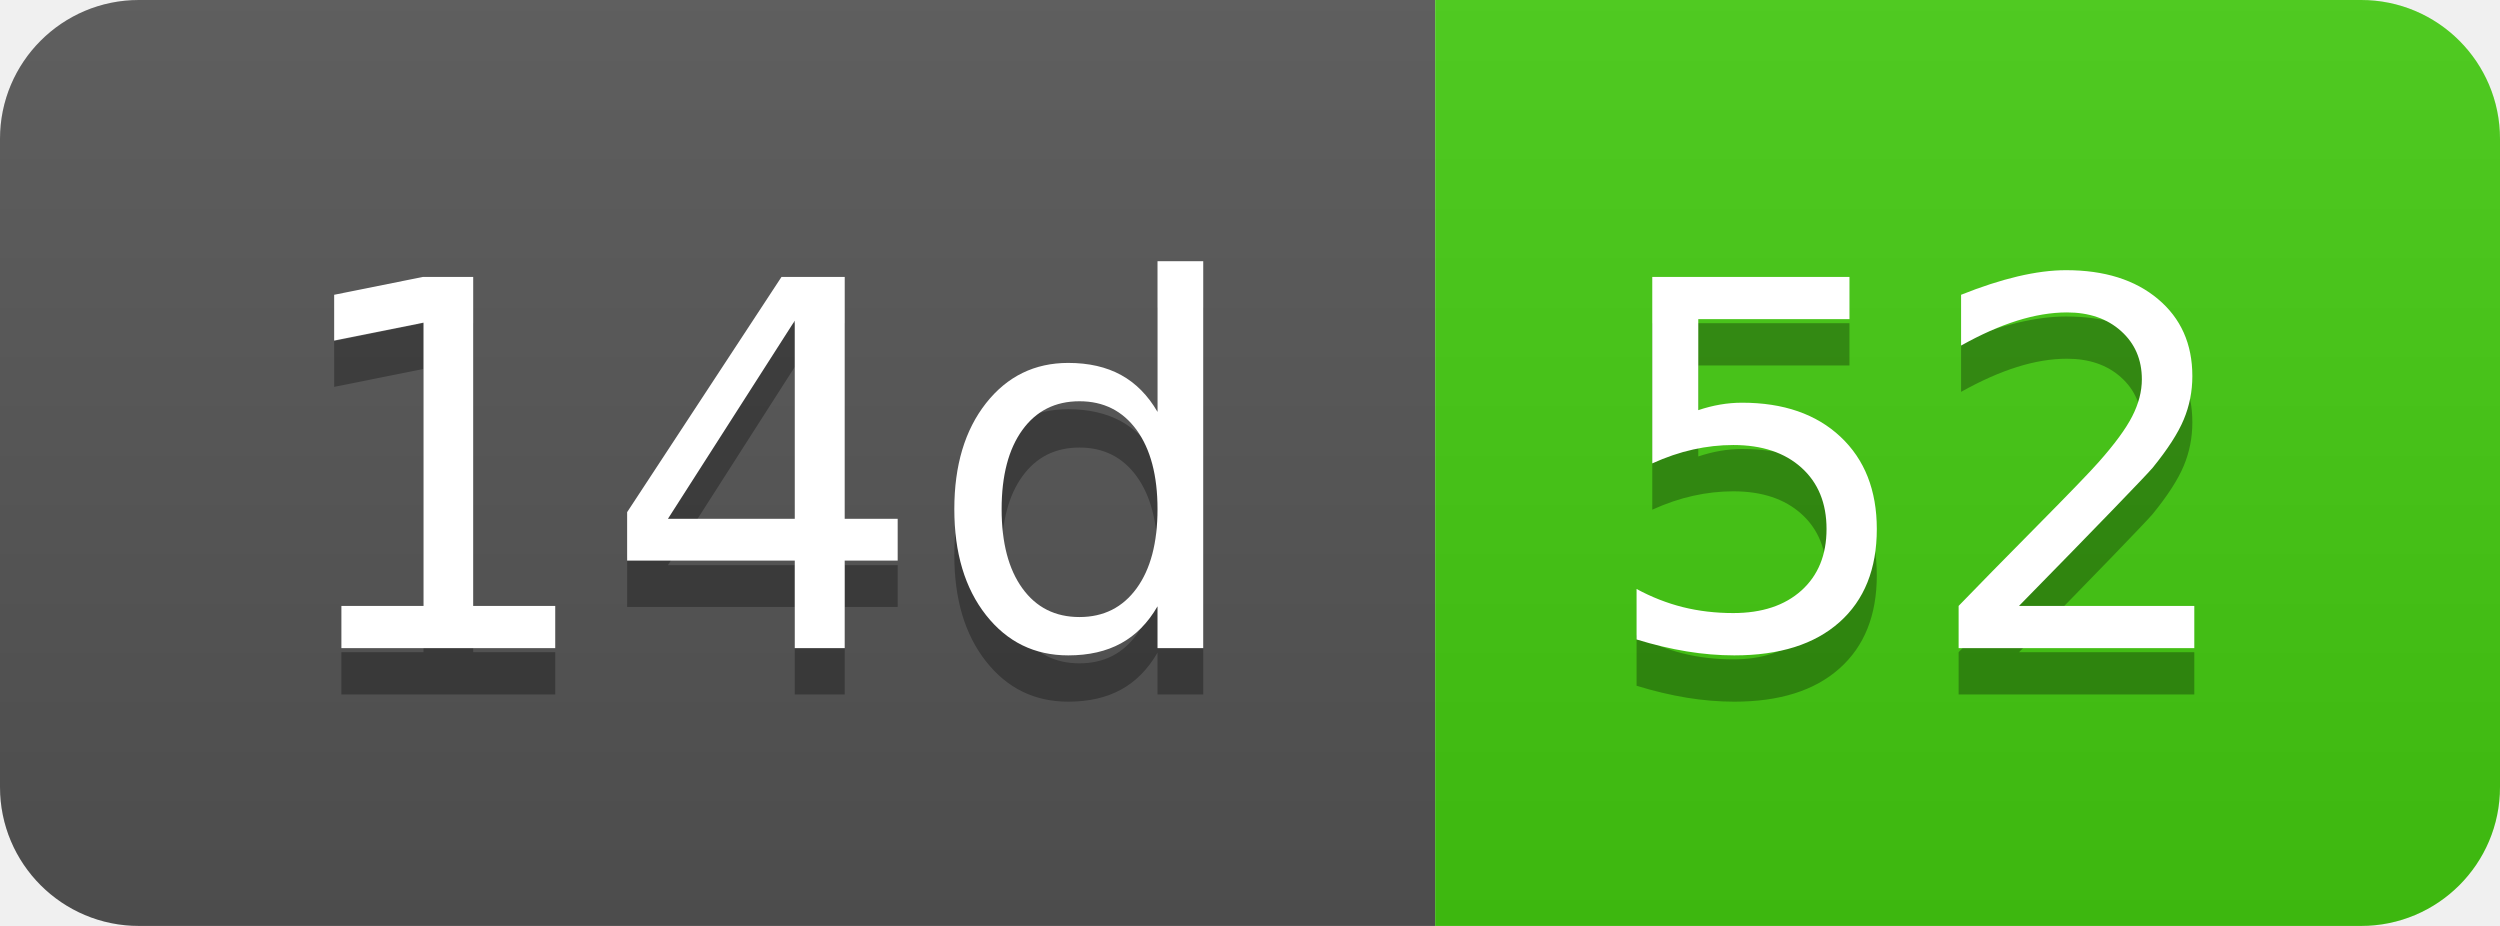
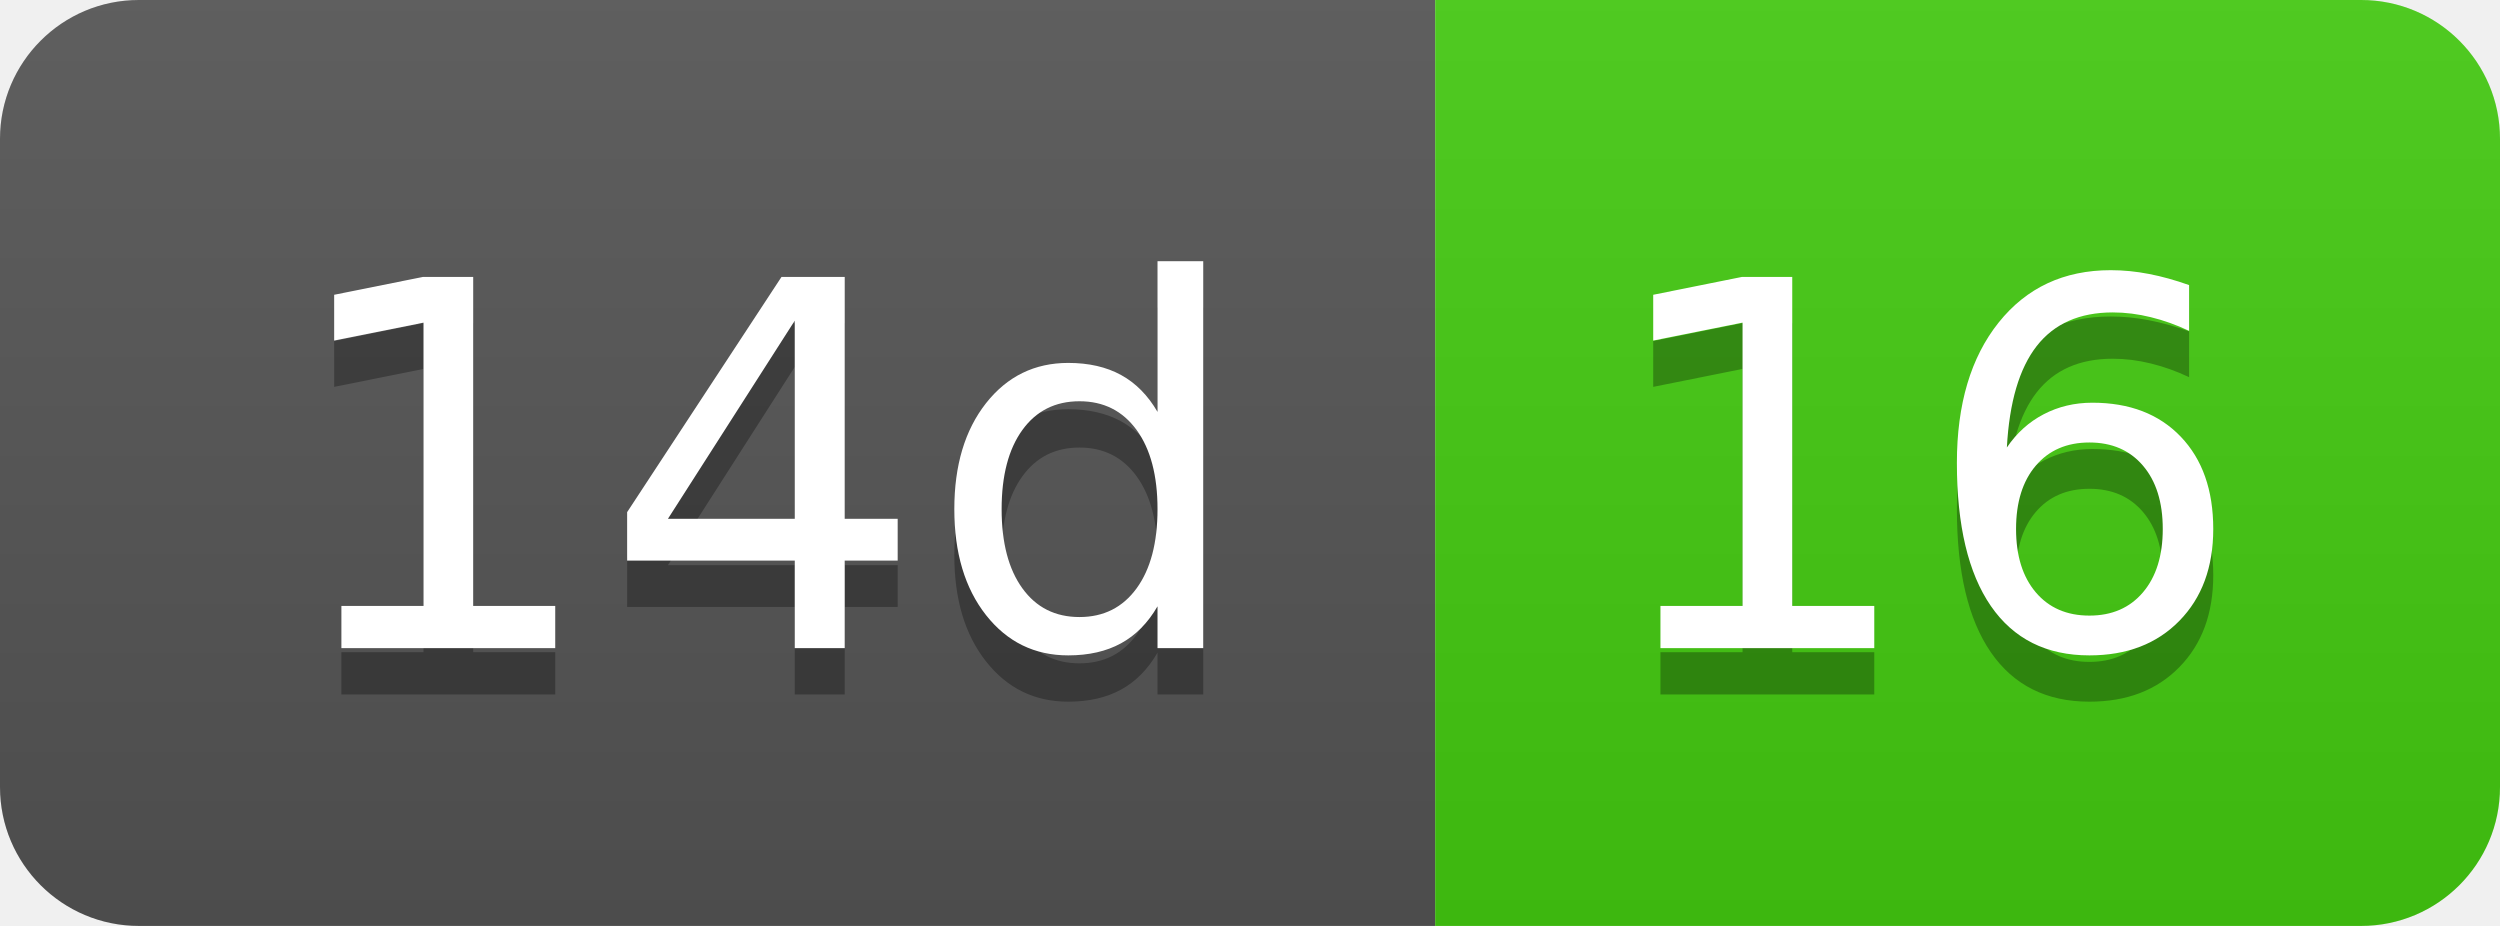
- <svg xmlns="http://www.w3.org/2000/svg" width="54" height="20" role="img" aria-label="14d: 52">
+ <svg xmlns="http://www.w3.org/2000/svg" width="54" height="20" role="img" aria-label="14d: 16">
  <linearGradient id="s" x2="0" y2="100%">
    <stop offset="0" stop-color="#bbb" stop-opacity=".1" />
    <stop offset="1" stop-opacity=".1" />
  </linearGradient>
  <clipPath id="r">
    <rect width="54" height="20" rx="3" fill="#fff" />
  </clipPath>
  <g clip-path="url(#r)">
    <rect width="31" height="20" fill="#555" />
    <rect x="31" width="23" height="20" fill="#4c1" />
    <rect width="54" height="20" fill="url(#s)" />
  </g>
  <g fill="#fff" text-anchor="middle" font-family="Verdana,Geneva,DejaVu Sans,sans-serif" text-rendering="geometricPrecision" font-size="110">
    <text aria-hidden="true" x="165" y="150" fill="#010101" fill-opacity=".3" transform="scale(.1)" textLength="210">14d</text>
    <text x="165" y="140" transform="scale(.1)" fill="#fff" textLength="210">14d</text>
-     <text aria-hidden="true" x="415" y="150" fill="#010101" fill-opacity=".3" transform="scale(.1)" textLength="130">52</text>
-     <text x="415" y="140" transform="scale(.1)" fill="#fff" textLength="130">52</text>
+     <text aria-hidden="true" x="415" y="150" fill="#010101" fill-opacity=".3" transform="scale(.1)" textLength="130">16</text>
+     <text x="415" y="140" transform="scale(.1)" fill="#fff" textLength="130">16</text>
  </g>
</svg>
